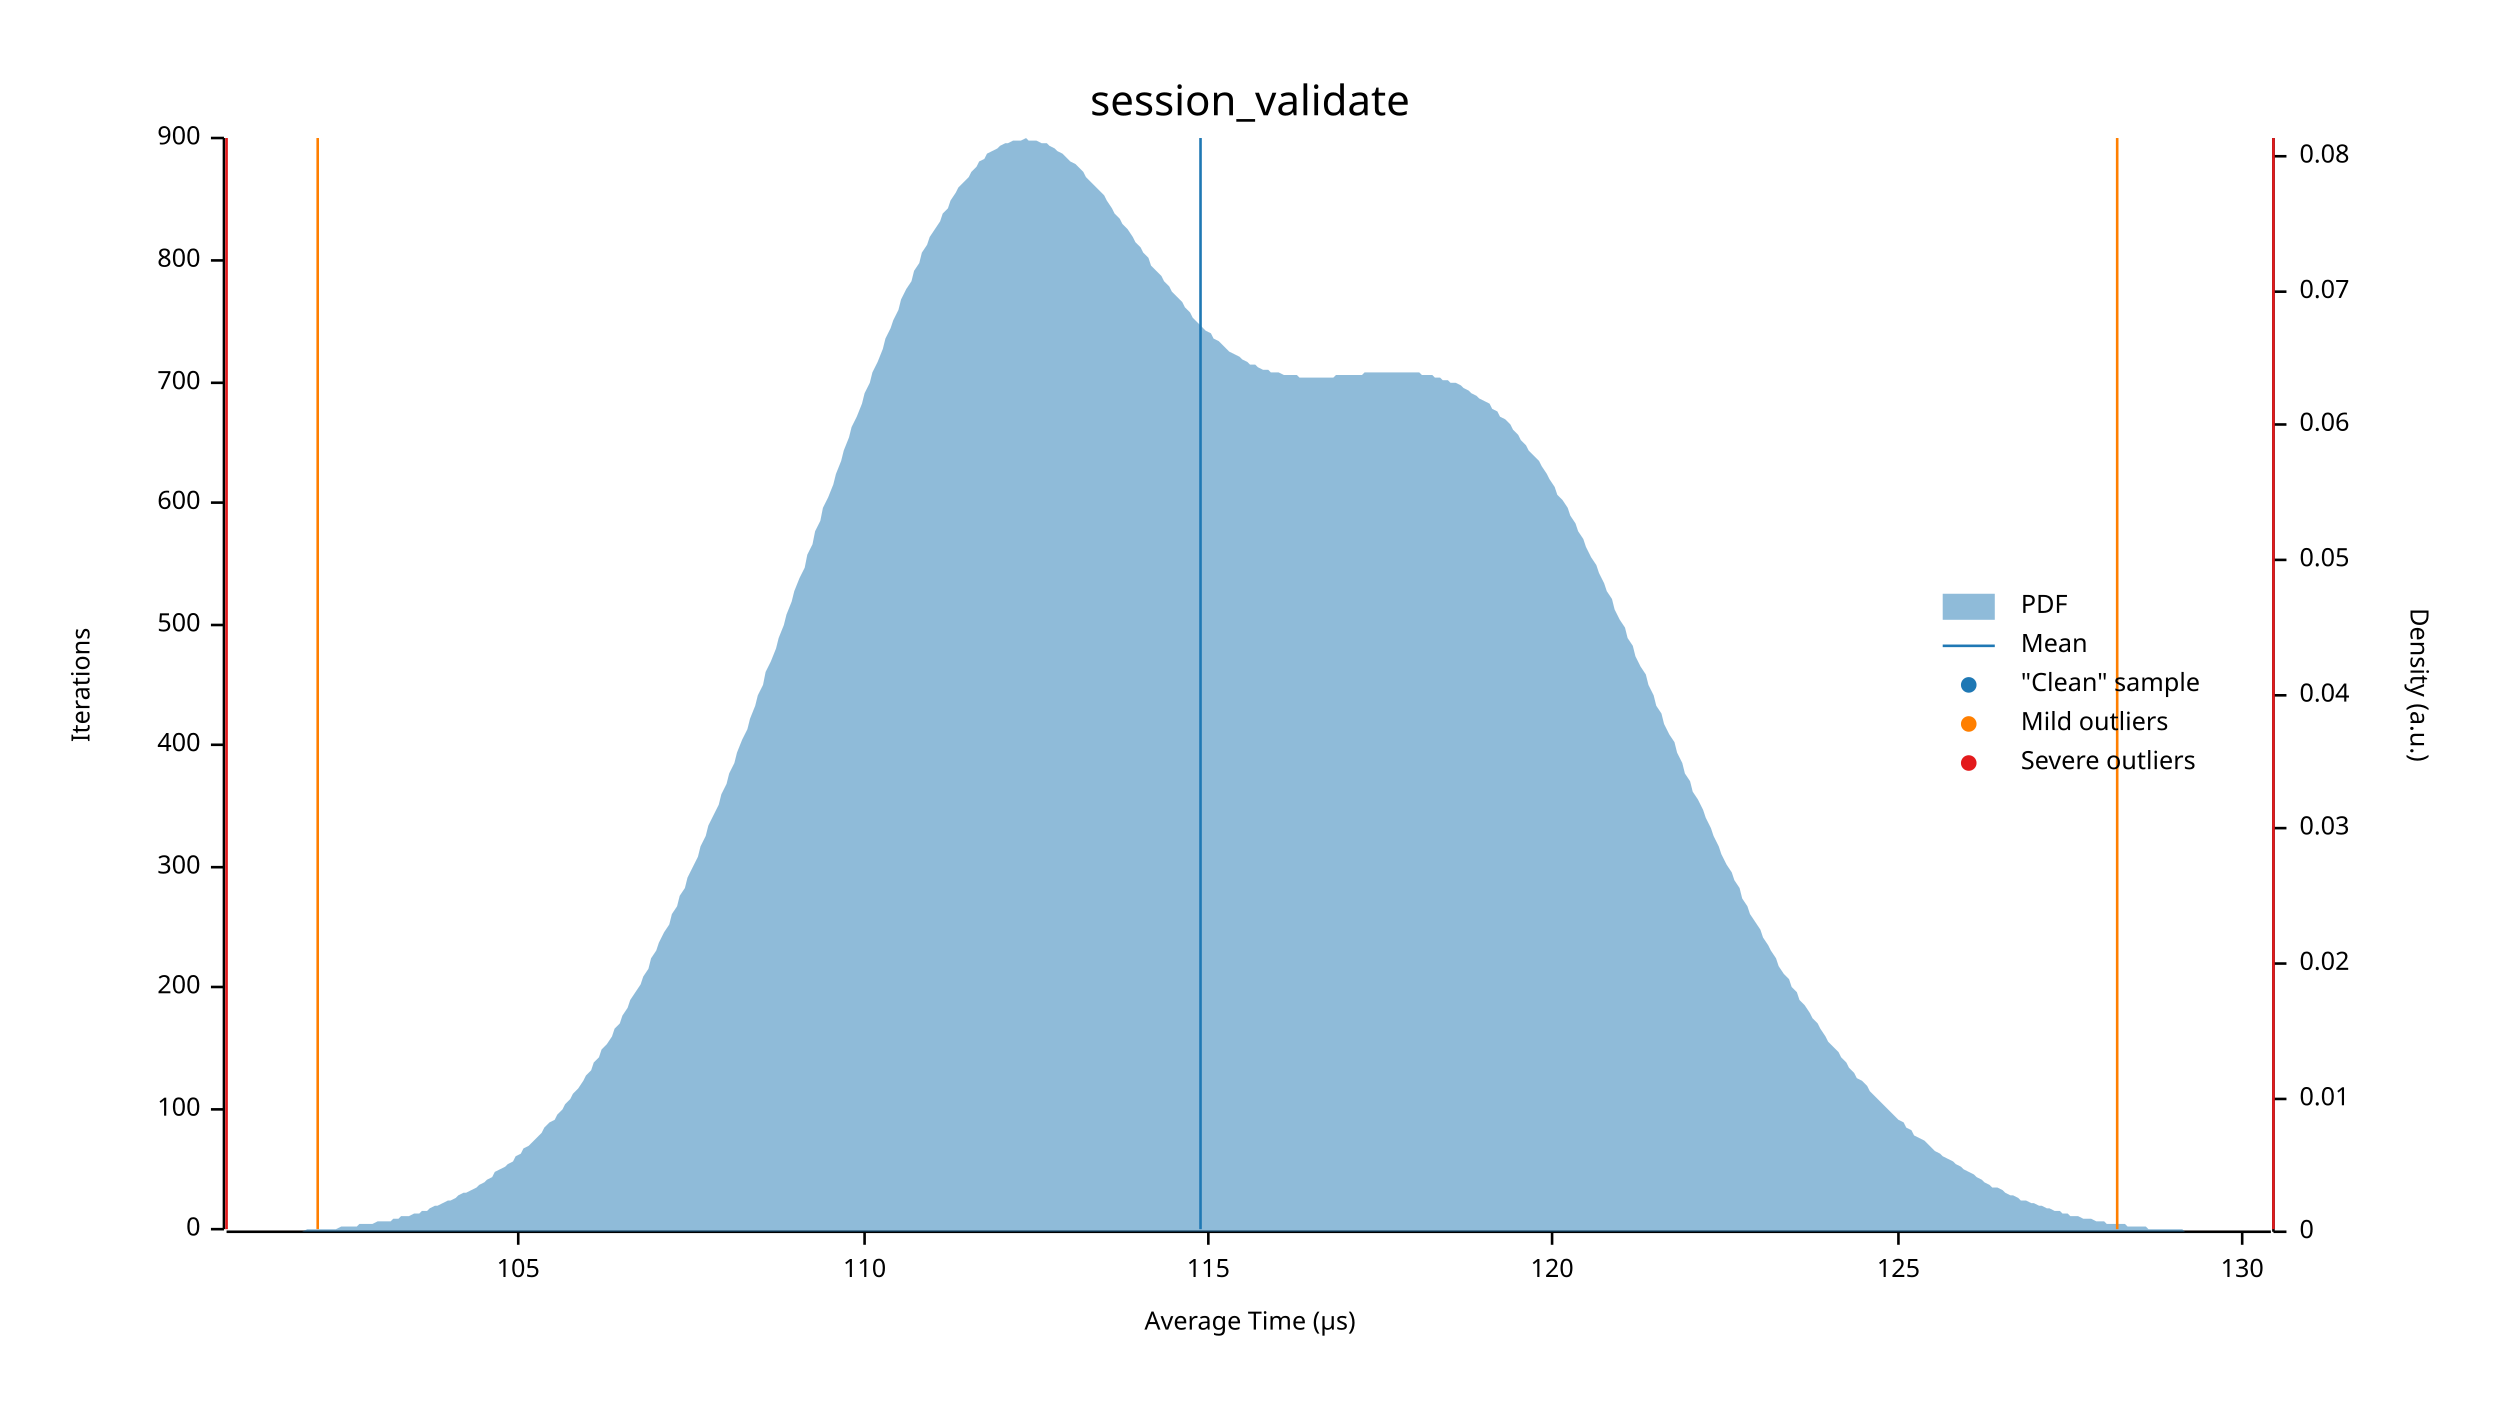
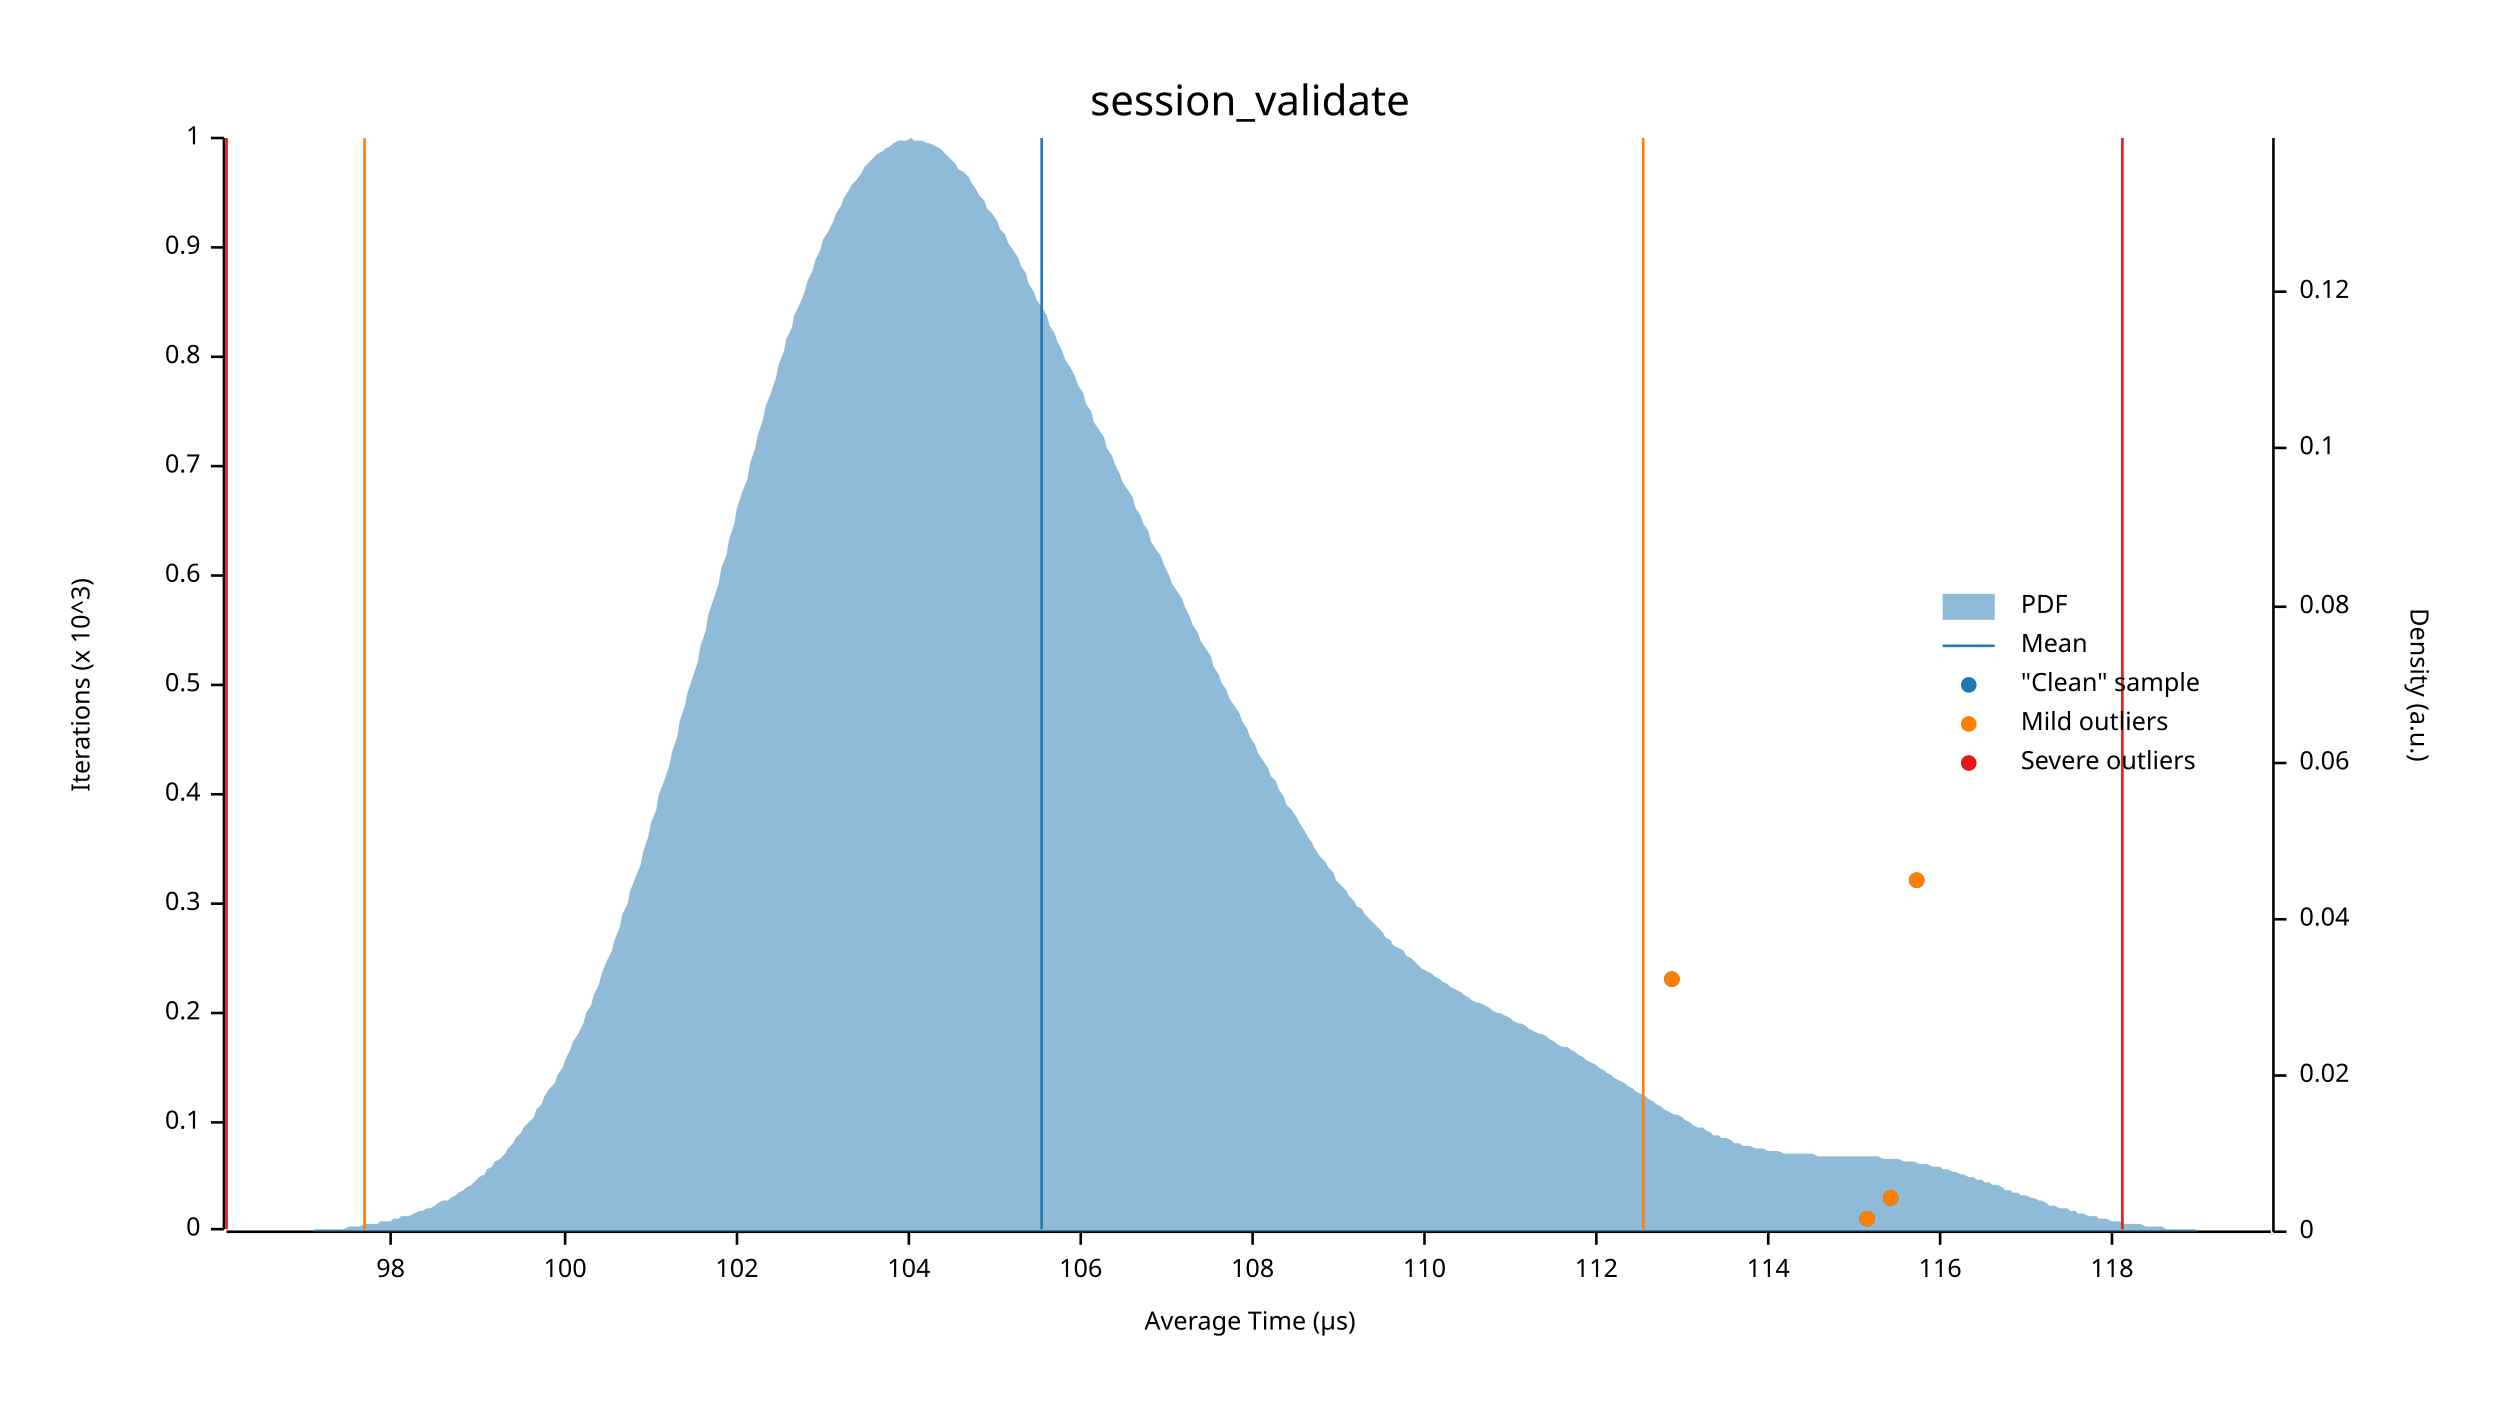
<svg xmlns="http://www.w3.org/2000/svg" width="960" height="540" viewBox="0 0 960 540">
  <text x="480" y="32" dy="0.76em" text-anchor="middle" font-family="sans-serif" font-size="16.129" opacity="1" fill="#000000">
session_validate
</text>
  <text x="27" y="263" dy="0.76em" text-anchor="middle" font-family="sans-serif" font-size="9.677" opacity="1" fill="#000000" transform="rotate(270, 27, 263)">
- Iterations
+ Iterations (x 10^3)
</text>
  <text x="480" y="513" dy="-0.5ex" text-anchor="middle" font-family="sans-serif" font-size="9.677" opacity="1" fill="#000000">
Average Time (µs)
</text>
  <polyline fill="none" opacity="1" stroke="#000000" stroke-width="1" points="86,53 86,472 " />
  <text x="77" y="472" dy="0.5ex" text-anchor="end" font-family="sans-serif" font-size="9.677" opacity="1" fill="#000000">
0
</text>
  <polyline fill="none" opacity="1" stroke="#000000" stroke-width="1" points="81,472 86,472 " />
-   <text x="77" y="426" dy="0.5ex" text-anchor="end" font-family="sans-serif" font-size="9.677" opacity="1" fill="#000000">
- 100
+   <text x="77" y="431" dy="0.5ex" text-anchor="end" font-family="sans-serif" font-size="9.677" opacity="1" fill="#000000">
+ 0.1
</text>
-   <polyline fill="none" opacity="1" stroke="#000000" stroke-width="1" points="81,426 86,426 " />
-   <text x="77" y="379" dy="0.5ex" text-anchor="end" font-family="sans-serif" font-size="9.677" opacity="1" fill="#000000">
- 200
+   <polyline fill="none" opacity="1" stroke="#000000" stroke-width="1" points="81,431 86,431 " />
+   <text x="77" y="389" dy="0.5ex" text-anchor="end" font-family="sans-serif" font-size="9.677" opacity="1" fill="#000000">
+ 0.2
</text>
-   <polyline fill="none" opacity="1" stroke="#000000" stroke-width="1" points="81,379 86,379 " />
-   <text x="77" y="333" dy="0.5ex" text-anchor="end" font-family="sans-serif" font-size="9.677" opacity="1" fill="#000000">
- 300
+   <polyline fill="none" opacity="1" stroke="#000000" stroke-width="1" points="81,389 86,389 " />
+   <text x="77" y="347" dy="0.5ex" text-anchor="end" font-family="sans-serif" font-size="9.677" opacity="1" fill="#000000">
+ 0.3
</text>
-   <polyline fill="none" opacity="1" stroke="#000000" stroke-width="1" points="81,333 86,333 " />
-   <text x="77" y="286" dy="0.5ex" text-anchor="end" font-family="sans-serif" font-size="9.677" opacity="1" fill="#000000">
- 400
+   <polyline fill="none" opacity="1" stroke="#000000" stroke-width="1" points="81,347 86,347 " />
+   <text x="77" y="305" dy="0.5ex" text-anchor="end" font-family="sans-serif" font-size="9.677" opacity="1" fill="#000000">
+ 0.4
</text>
-   <polyline fill="none" opacity="1" stroke="#000000" stroke-width="1" points="81,286 86,286 " />
-   <text x="77" y="240" dy="0.5ex" text-anchor="end" font-family="sans-serif" font-size="9.677" opacity="1" fill="#000000">
- 500
+   <polyline fill="none" opacity="1" stroke="#000000" stroke-width="1" points="81,305 86,305 " />
+   <text x="77" y="263" dy="0.5ex" text-anchor="end" font-family="sans-serif" font-size="9.677" opacity="1" fill="#000000">
+ 0.5
</text>
-   <polyline fill="none" opacity="1" stroke="#000000" stroke-width="1" points="81,240 86,240 " />
-   <text x="77" y="193" dy="0.5ex" text-anchor="end" font-family="sans-serif" font-size="9.677" opacity="1" fill="#000000">
- 600
+   <polyline fill="none" opacity="1" stroke="#000000" stroke-width="1" points="81,263 86,263 " />
+   <text x="77" y="221" dy="0.5ex" text-anchor="end" font-family="sans-serif" font-size="9.677" opacity="1" fill="#000000">
+ 0.6
</text>
-   <polyline fill="none" opacity="1" stroke="#000000" stroke-width="1" points="81,193 86,193 " />
-   <text x="77" y="147" dy="0.5ex" text-anchor="end" font-family="sans-serif" font-size="9.677" opacity="1" fill="#000000">
- 700
+   <polyline fill="none" opacity="1" stroke="#000000" stroke-width="1" points="81,221 86,221 " />
+   <text x="77" y="179" dy="0.5ex" text-anchor="end" font-family="sans-serif" font-size="9.677" opacity="1" fill="#000000">
+ 0.7
</text>
-   <polyline fill="none" opacity="1" stroke="#000000" stroke-width="1" points="81,147 86,147 " />
-   <text x="77" y="100" dy="0.5ex" text-anchor="end" font-family="sans-serif" font-size="9.677" opacity="1" fill="#000000">
- 800
+   <polyline fill="none" opacity="1" stroke="#000000" stroke-width="1" points="81,179 86,179 " />
+   <text x="77" y="137" dy="0.5ex" text-anchor="end" font-family="sans-serif" font-size="9.677" opacity="1" fill="#000000">
+ 0.8
</text>
-   <polyline fill="none" opacity="1" stroke="#000000" stroke-width="1" points="81,100 86,100 " />
+   <polyline fill="none" opacity="1" stroke="#000000" stroke-width="1" points="81,137 86,137 " />
+   <text x="77" y="95" dy="0.5ex" text-anchor="end" font-family="sans-serif" font-size="9.677" opacity="1" fill="#000000">
+ 0.9
+ </text>
+   <polyline fill="none" opacity="1" stroke="#000000" stroke-width="1" points="81,95 86,95 " />
  <text x="77" y="53" dy="0.5ex" text-anchor="end" font-family="sans-serif" font-size="9.677" opacity="1" fill="#000000">
- 900
+ 1
</text>
  <polyline fill="none" opacity="1" stroke="#000000" stroke-width="1" points="81,53 86,53 " />
  <polyline fill="none" opacity="1" stroke="#000000" stroke-width="1" points="87,473 872,473 " />
-   <text x="199" y="483" dy="0.76em" text-anchor="middle" font-family="sans-serif" font-size="9.677" opacity="1" fill="#000000">
- 105
+   <text x="150" y="483" dy="0.76em" text-anchor="middle" font-family="sans-serif" font-size="9.677" opacity="1" fill="#000000">
+ 98
</text>
-   <polyline fill="none" opacity="1" stroke="#000000" stroke-width="1" points="199,473 199,478 " />
-   <text x="332" y="483" dy="0.76em" text-anchor="middle" font-family="sans-serif" font-size="9.677" opacity="1" fill="#000000">
+   <polyline fill="none" opacity="1" stroke="#000000" stroke-width="1" points="150,473 150,478 " />
+   <text x="217" y="483" dy="0.76em" text-anchor="middle" font-family="sans-serif" font-size="9.677" opacity="1" fill="#000000">
+ 100
+ </text>
+   <polyline fill="none" opacity="1" stroke="#000000" stroke-width="1" points="217,473 217,478 " />
+   <text x="283" y="483" dy="0.76em" text-anchor="middle" font-family="sans-serif" font-size="9.677" opacity="1" fill="#000000">
+ 102
+ </text>
+   <polyline fill="none" opacity="1" stroke="#000000" stroke-width="1" points="283,473 283,478 " />
+   <text x="349" y="483" dy="0.76em" text-anchor="middle" font-family="sans-serif" font-size="9.677" opacity="1" fill="#000000">
+ 104
+ </text>
+   <polyline fill="none" opacity="1" stroke="#000000" stroke-width="1" points="349,473 349,478 " />
+   <text x="415" y="483" dy="0.76em" text-anchor="middle" font-family="sans-serif" font-size="9.677" opacity="1" fill="#000000">
+ 106
+ </text>
+   <polyline fill="none" opacity="1" stroke="#000000" stroke-width="1" points="415,473 415,478 " />
+   <text x="481" y="483" dy="0.76em" text-anchor="middle" font-family="sans-serif" font-size="9.677" opacity="1" fill="#000000">
+ 108
+ </text>
+   <polyline fill="none" opacity="1" stroke="#000000" stroke-width="1" points="481,473 481,478 " />
+   <text x="547" y="483" dy="0.76em" text-anchor="middle" font-family="sans-serif" font-size="9.677" opacity="1" fill="#000000">
110
</text>
-   <polyline fill="none" opacity="1" stroke="#000000" stroke-width="1" points="332,473 332,478 " />
-   <text x="464" y="483" dy="0.76em" text-anchor="middle" font-family="sans-serif" font-size="9.677" opacity="1" fill="#000000">
- 115
+   <polyline fill="none" opacity="1" stroke="#000000" stroke-width="1" points="547,473 547,478 " />
+   <text x="613" y="483" dy="0.76em" text-anchor="middle" font-family="sans-serif" font-size="9.677" opacity="1" fill="#000000">
+ 112
</text>
-   <polyline fill="none" opacity="1" stroke="#000000" stroke-width="1" points="464,473 464,478 " />
-   <text x="596" y="483" dy="0.76em" text-anchor="middle" font-family="sans-serif" font-size="9.677" opacity="1" fill="#000000">
- 120
+   <polyline fill="none" opacity="1" stroke="#000000" stroke-width="1" points="613,473 613,478 " />
+   <text x="679" y="483" dy="0.76em" text-anchor="middle" font-family="sans-serif" font-size="9.677" opacity="1" fill="#000000">
+ 114
</text>
-   <polyline fill="none" opacity="1" stroke="#000000" stroke-width="1" points="596,473 596,478 " />
-   <text x="729" y="483" dy="0.76em" text-anchor="middle" font-family="sans-serif" font-size="9.677" opacity="1" fill="#000000">
- 125
+   <polyline fill="none" opacity="1" stroke="#000000" stroke-width="1" points="679,473 679,478 " />
+   <text x="745" y="483" dy="0.76em" text-anchor="middle" font-family="sans-serif" font-size="9.677" opacity="1" fill="#000000">
+ 116
</text>
-   <polyline fill="none" opacity="1" stroke="#000000" stroke-width="1" points="729,473 729,478 " />
-   <text x="861" y="483" dy="0.76em" text-anchor="middle" font-family="sans-serif" font-size="9.677" opacity="1" fill="#000000">
- 130
+   <polyline fill="none" opacity="1" stroke="#000000" stroke-width="1" points="745,473 745,478 " />
+   <text x="811" y="483" dy="0.76em" text-anchor="middle" font-family="sans-serif" font-size="9.677" opacity="1" fill="#000000">
+ 118
</text>
-   <polyline fill="none" opacity="1" stroke="#000000" stroke-width="1" points="861,473 861,478 " />
+   <polyline fill="none" opacity="1" stroke="#000000" stroke-width="1" points="811,473 811,478 " />
  <text x="933" y="263" dy="0.76em" text-anchor="middle" font-family="sans-serif" font-size="9.677" opacity="1" fill="#000000" transform="rotate(90, 933, 263)">
Density (a.u.)
</text>
  <polyline fill="none" opacity="1" stroke="#000000" stroke-width="1" points="873,53 873,473 " />
  <text x="883" y="473" dy="0.5ex" text-anchor="start" font-family="sans-serif" font-size="9.677" opacity="1" fill="#000000">
0
</text>
  <polyline fill="none" opacity="1" stroke="#000000" stroke-width="1" points="873,473 878,473 " />
-   <text x="883" y="422" dy="0.5ex" text-anchor="start" font-family="sans-serif" font-size="9.677" opacity="1" fill="#000000">
- 0.01
- </text>
-   <polyline fill="none" opacity="1" stroke="#000000" stroke-width="1" points="873,422 878,422 " />
-   <text x="883" y="370" dy="0.5ex" text-anchor="start" font-family="sans-serif" font-size="9.677" opacity="1" fill="#000000">
+   <text x="883" y="413" dy="0.5ex" text-anchor="start" font-family="sans-serif" font-size="9.677" opacity="1" fill="#000000">
0.02
</text>
-   <polyline fill="none" opacity="1" stroke="#000000" stroke-width="1" points="873,370 878,370 " />
-   <text x="883" y="318" dy="0.5ex" text-anchor="start" font-family="sans-serif" font-size="9.677" opacity="1" fill="#000000">
- 0.03
- </text>
-   <polyline fill="none" opacity="1" stroke="#000000" stroke-width="1" points="873,318 878,318 " />
-   <text x="883" y="267" dy="0.5ex" text-anchor="start" font-family="sans-serif" font-size="9.677" opacity="1" fill="#000000">
+   <polyline fill="none" opacity="1" stroke="#000000" stroke-width="1" points="873,413 878,413 " />
+   <text x="883" y="353" dy="0.5ex" text-anchor="start" font-family="sans-serif" font-size="9.677" opacity="1" fill="#000000">
0.04
</text>
-   <polyline fill="none" opacity="1" stroke="#000000" stroke-width="1" points="873,267 878,267 " />
-   <text x="883" y="215" dy="0.5ex" text-anchor="start" font-family="sans-serif" font-size="9.677" opacity="1" fill="#000000">
- 0.05
- </text>
-   <polyline fill="none" opacity="1" stroke="#000000" stroke-width="1" points="873,215 878,215 " />
-   <text x="883" y="163" dy="0.5ex" text-anchor="start" font-family="sans-serif" font-size="9.677" opacity="1" fill="#000000">
+   <polyline fill="none" opacity="1" stroke="#000000" stroke-width="1" points="873,353 878,353 " />
+   <text x="883" y="293" dy="0.5ex" text-anchor="start" font-family="sans-serif" font-size="9.677" opacity="1" fill="#000000">
0.06
</text>
-   <polyline fill="none" opacity="1" stroke="#000000" stroke-width="1" points="873,163 878,163 " />
+   <polyline fill="none" opacity="1" stroke="#000000" stroke-width="1" points="873,293 878,293 " />
+   <text x="883" y="233" dy="0.5ex" text-anchor="start" font-family="sans-serif" font-size="9.677" opacity="1" fill="#000000">
+ 0.08
+ </text>
+   <polyline fill="none" opacity="1" stroke="#000000" stroke-width="1" points="873,233 878,233 " />
+   <text x="883" y="172" dy="0.5ex" text-anchor="start" font-family="sans-serif" font-size="9.677" opacity="1" fill="#000000">
+ 0.1
+ </text>
+   <polyline fill="none" opacity="1" stroke="#000000" stroke-width="1" points="873,172 878,172 " />
  <text x="883" y="112" dy="0.5ex" text-anchor="start" font-family="sans-serif" font-size="9.677" opacity="1" fill="#000000">
- 0.07
+ 0.12
</text>
  <polyline fill="none" opacity="1" stroke="#000000" stroke-width="1" points="873,112 878,112 " />
-   <text x="883" y="60" dy="0.5ex" text-anchor="start" font-family="sans-serif" font-size="9.677" opacity="1" fill="#000000">
- 0.08
- </text>
-   <polyline fill="none" opacity="1" stroke="#000000" stroke-width="1" points="873,60 878,60 " />
-   <polygon opacity="0.5" fill="#1F78B4" points="87,473 88,473 90,473 91,473 93,473 94,473 96,473 98,473 99,473 101,473 102,473 104,473 105,473 107,473 109,473 110,473 112,473 113,473 115,473 116,473 118,472 120,472 121,472 123,472 124,472 126,472 127,472 129,472 131,471 132,471 134,471 135,471 137,471 138,470 140,470 142,470 143,470 145,469 146,469 148,469 150,469 151,468 153,468 154,467 156,467 157,467 159,466 161,466 162,465 164,465 165,464 167,463 168,463 170,462 172,461 173,461 175,460 176,459 178,458 179,458 181,457 183,456 184,455 186,454 187,453 189,452 190,450 192,449 194,448 195,447 197,446 198,444 200,443 201,441 203,440 205,438 206,437 208,435 209,433 211,431 213,430 214,428 216,426 217,424 219,422 220,420 222,418 224,415 225,413 227,411 228,408 230,406 231,403 233,401 235,398 236,395 238,393 239,390 241,387 242,384 244,381 246,378 247,375 249,372 250,368 252,365 253,362 255,358 257,355 258,351 260,348 261,344 263,341 264,337 266,333 268,329 269,325 271,321 272,317 274,313 276,309 277,305 279,301 280,297 282,293 283,289 285,284 287,280 288,276 290,271 291,267 293,263 294,258 296,254 298,249 299,245 301,240 302,236 304,231 305,227 307,222 309,218 310,213 312,209 313,204 315,200 316,195 318,191 320,186 321,182 323,177 324,173 326,168 327,164 329,160 331,155 332,151 334,147 335,143 337,139 339,134 340,130 342,126 343,123 345,119 346,115 348,111 350,108 351,104 353,101 354,97 356,94 357,91 359,88 361,85 362,82 364,80 365,77 367,74 368,72 370,70 372,68 373,66 375,64 376,62 378,61 379,59 381,58 383,57 384,56 386,55 387,55 389,54 391,54 392,54 394,53 395,54 397,54 398,54 400,55 402,55 403,56 405,57 406,58 408,59 409,60 411,62 413,63 414,64 416,66 417,68 419,70 420,71 422,73 424,75 425,77 427,80 428,82 430,84 431,86 433,88 435,91 436,93 438,95 439,97 441,99 442,102 444,104 446,106 447,108 449,110 450,112 452,114 454,116 455,118 457,120 458,122 460,124 461,125 463,127 465,128 466,130 468,131 469,132 471,134 472,135 474,136 476,137 477,138 479,139 480,140 482,140 483,141 485,142 487,142 488,143 490,143 491,143 493,144 494,144 496,144 498,144 499,145 501,145 502,145 504,145 505,145 507,145 509,145 510,145 512,145 513,144 515,144 517,144 518,144 520,144 521,144 523,144 524,143 526,143 528,143 529,143 531,143 532,143 534,143 535,143 537,143 539,143 540,143 542,143 543,143 545,143 546,144 548,144 550,144 551,145 553,145 554,146 556,146 557,147 559,147 561,148 562,149 564,150 565,151 567,152 568,153 570,154 572,155 573,157 575,158 576,160 578,161 580,163 581,165 583,167 584,169 586,171 587,173 589,175 591,177 592,179 594,182 595,184 597,187 598,190 600,192 602,195 603,198 605,201 606,204 608,207 609,210 611,214 613,217 614,220 616,224 617,227 619,230 620,234 622,238 624,241 625,245 627,248 628,252 630,256 632,259 633,263 635,267 636,271 638,274 639,278 641,282 643,285 644,289 646,293 647,297 649,300 650,304 652,307 654,311 655,314 657,318 658,321 660,325 661,328 663,332 665,335 666,338 668,341 669,345 671,348 672,351 674,354 676,357 677,360 679,363 680,365 682,368 683,371 685,374 687,376 688,379 690,381 691,384 693,386 695,389 696,391 698,393 699,395 701,398 702,400 704,402 706,404 707,406 709,408 710,410 712,412 713,414 715,415 717,417 718,419 720,421 721,422 723,424 724,425 726,427 728,429 729,430 731,431 732,433 734,434 735,436 737,437 739,438 740,439 742,441 743,442 745,443 746,444 748,445 750,446 751,447 753,448 754,449 756,450 758,451 759,452 761,453 762,454 764,455 765,456 767,456 769,457 770,458 772,459 773,459 775,460 776,461 778,461 780,462 781,462 783,463 784,463 786,464 787,464 789,465 791,465 792,466 794,466 795,467 797,467 798,467 800,468 802,468 803,468 805,469 806,469 808,469 809,470 811,470 813,470 814,470 816,470 817,471 819,471 821,471 822,471 824,471 825,472 827,472 828,472 830,472 832,472 833,472 835,472 836,472 838,472 839,473 841,473 843,473 844,473 846,473 847,473 849,473 850,473 852,473 854,473 855,473 857,473 858,473 860,473 861,473 863,473 865,473 866,473 868,473 869,473 871,473 873,473 873,473 87,473 " />
-   <polyline fill="none" opacity="1" stroke="#1F78B4" stroke-width="1" points="461,472 461,53 " />
-   <polyline fill="none" opacity="1" stroke="#FF7F00" stroke-width="1" points="122,472 122,53 " />
-   <polyline fill="none" opacity="1" stroke="#FF7F00" stroke-width="1" points="813,472 813,53 " />
+   <polygon opacity="0.5" fill="#1F78B4" points="87,473 88,473 90,473 91,473 93,473 94,473 96,473 98,473 99,473 101,473 102,473 104,473 105,473 107,473 109,473 110,473 112,473 113,473 115,473 116,473 118,473 120,473 121,472 123,472 124,472 126,472 127,472 129,472 131,472 132,472 134,471 135,471 137,471 138,471 140,470 142,470 143,470 145,470 146,469 148,469 150,469 151,468 153,468 154,467 156,467 157,467 159,466 161,465 162,465 164,464 165,464 167,463 168,462 170,461 172,461 173,460 175,459 176,458 178,457 179,456 181,455 183,453 184,452 186,451 187,449 189,448 190,446 192,445 194,443 195,441 197,439 198,437 200,435 201,433 203,431 205,429 206,426 208,424 209,421 211,418 213,416 214,413 216,410 217,407 219,403 220,400 222,397 224,393 225,389 227,386 228,382 230,378 231,374 233,369 235,365 236,361 238,356 239,351 241,347 242,342 244,337 246,332 247,327 249,321 250,316 252,311 253,305 255,300 257,294 258,289 260,283 261,277 263,271 264,266 266,260 268,254 269,248 271,242 272,236 274,230 276,224 277,218 279,213 280,207 282,201 283,195 285,189 287,184 288,178 290,172 291,167 293,161 294,156 296,151 298,145 299,140 301,135 302,130 304,126 305,121 307,117 309,112 310,108 312,104 313,100 315,96 316,92 318,89 320,85 321,82 323,79 324,76 326,73 327,71 329,69 331,66 332,64 334,62 335,61 337,59 339,58 340,57 342,56 343,55 345,54 346,54 348,54 350,53 351,54 353,54 354,54 356,55 357,55 359,56 361,57 362,58 364,60 365,61 367,63 368,65 370,66 372,68 373,70 375,73 376,75 378,77 379,80 381,82 383,85 384,88 386,90 387,93 389,96 391,99 392,102 394,105 395,109 397,112 398,115 400,118 402,121 403,125 405,128 406,131 408,135 409,138 411,141 413,145 414,148 416,151 417,155 419,158 420,162 422,165 424,168 425,172 427,175 428,178 430,182 431,185 433,188 435,191 436,195 438,198 439,201 441,204 442,208 444,211 446,214 447,217 449,221 450,224 452,227 454,230 455,233 457,237 458,240 460,243 461,246 463,249 465,252 466,256 468,259 469,262 471,265 472,268 474,271 476,274 477,277 479,280 480,283 482,286 483,289 485,292 487,295 488,298 490,300 491,303 493,306 494,309 496,311 498,314 499,316 501,319 502,321 504,324 505,326 507,329 509,331 510,333 512,335 513,338 515,340 517,342 518,344 520,346 521,348 523,349 524,351 526,353 528,355 529,356 531,358 532,360 534,361 535,363 537,364 539,365 540,367 542,368 543,369 545,371 546,372 548,373 550,374 551,375 553,376 554,377 556,378 557,379 559,380 561,381 562,382 564,383 565,384 567,385 568,385 570,386 572,387 573,388 575,389 576,389 578,390 580,391 581,392 583,393 584,393 586,394 587,395 589,396 591,397 592,397 594,398 595,399 597,400 598,401 600,402 602,402 603,403 605,404 606,405 608,406 609,407 611,408 613,409 614,410 616,411 617,412 619,413 620,414 622,415 624,416 625,417 627,418 628,419 630,420 632,421 633,422 635,423 636,424 638,425 639,426 641,427 643,428 644,428 646,429 647,430 649,431 650,432 652,433 654,433 655,434 657,435 658,436 660,436 661,437 663,437 665,438 666,439 668,439 669,440 671,440 672,440 674,441 676,441 677,441 679,442 680,442 682,442 683,442 685,443 687,443 688,443 690,443 691,443 693,443 695,443 696,443 698,444 699,444 701,444 702,444 704,444 706,444 707,444 709,444 710,444 712,444 713,444 715,444 717,444 718,444 720,444 721,444 723,445 724,445 726,445 728,445 729,445 731,446 732,446 734,446 735,446 737,447 739,447 740,447 742,448 743,448 745,448 746,449 748,449 750,450 751,450 753,451 754,451 756,452 758,452 759,453 761,453 762,454 764,454 765,455 767,455 769,456 770,457 772,457 773,458 775,458 776,459 778,459 780,460 781,460 783,461 784,461 786,462 787,463 789,463 791,464 792,464 794,464 795,465 797,465 798,466 800,466 802,467 803,467 805,467 806,468 808,468 809,468 811,469 813,469 814,469 816,470 817,470 819,470 821,470 822,470 824,471 825,471 827,471 828,471 830,471 832,472 833,472 835,472 836,472 838,472 839,472 841,472 843,472 844,473 846,473 847,473 849,473 850,473 852,473 854,473 855,473 857,473 858,473 860,473 861,473 863,473 865,473 866,473 868,473 869,473 871,473 873,473 873,473 87,473 " />
+   <polyline fill="none" opacity="1" stroke="#1F78B4" stroke-width="1" points="400,472 400,53 " />
+   <polyline fill="none" opacity="1" stroke="#FF7F00" stroke-width="1" points="140,472 140,53 " />
+   <polyline fill="none" opacity="1" stroke="#FF7F00" stroke-width="1" points="631,472 631,53 " />
  <polyline fill="none" opacity="1" stroke="#E31A1C" stroke-width="1" points="87,472 87,53 " />
-   <polyline fill="none" opacity="1" stroke="#E31A1C" stroke-width="1" points="873,472 873,53 " />
+   <polyline fill="none" opacity="1" stroke="#E31A1C" stroke-width="1" points="815,472 815,53 " />
+   <circle cx="717" cy="468" r="3" opacity="1" fill="#1F78B4" stroke="none" stroke-width="1" />
+   <circle cx="726" cy="460" r="3" opacity="1" fill="#1F78B4" stroke="none" stroke-width="1" />
+   <circle cx="642" cy="376" r="3" opacity="1" fill="#1F78B4" stroke="none" stroke-width="1" />
+   <circle cx="736" cy="338" r="3" opacity="1" fill="#1F78B4" stroke="none" stroke-width="1" />
+   <circle cx="717" cy="468" r="3" opacity="1" fill="#FF7F00" stroke="none" stroke-width="1" />
+   <circle cx="726" cy="460" r="3" opacity="1" fill="#FF7F00" stroke="none" stroke-width="1" />
+   <circle cx="642" cy="376" r="3" opacity="1" fill="#FF7F00" stroke="none" stroke-width="1" />
+   <circle cx="736" cy="338" r="3" opacity="1" fill="#FF7F00" stroke="none" stroke-width="1" />
  <text x="776" y="228" dy="0.76em" text-anchor="start" font-family="sans-serif" font-size="9.677" opacity="1" fill="#000000">
PDF
</text>
  <text x="776" y="243" dy="0.76em" text-anchor="start" font-family="sans-serif" font-size="9.677" opacity="1" fill="#000000">
Mean
</text>
  <text x="776" y="258" dy="0.76em" text-anchor="start" font-family="sans-serif" font-size="9.677" opacity="1" fill="#000000">
"Clean" sample
</text>
  <text x="776" y="273" dy="0.76em" text-anchor="start" font-family="sans-serif" font-size="9.677" opacity="1" fill="#000000">
Mild outliers
</text>
  <text x="776" y="288" dy="0.76em" text-anchor="start" font-family="sans-serif" font-size="9.677" opacity="1" fill="#000000">
Severe outliers
</text>
  <rect x="746" y="228" width="20" height="10" opacity="0.5" fill="#1F78B4" stroke="none" />
  <polyline fill="none" opacity="1" stroke="#1F78B4" stroke-width="1" points="746,248 766,248 " />
  <circle cx="756" cy="263" r="3" opacity="1" fill="#1F78B4" stroke="none" stroke-width="1" />
  <circle cx="756" cy="278" r="3" opacity="1" fill="#FF7F00" stroke="none" stroke-width="1" />
  <circle cx="756" cy="293" r="3" opacity="1" fill="#E31A1C" stroke="none" stroke-width="1" />
</svg>
